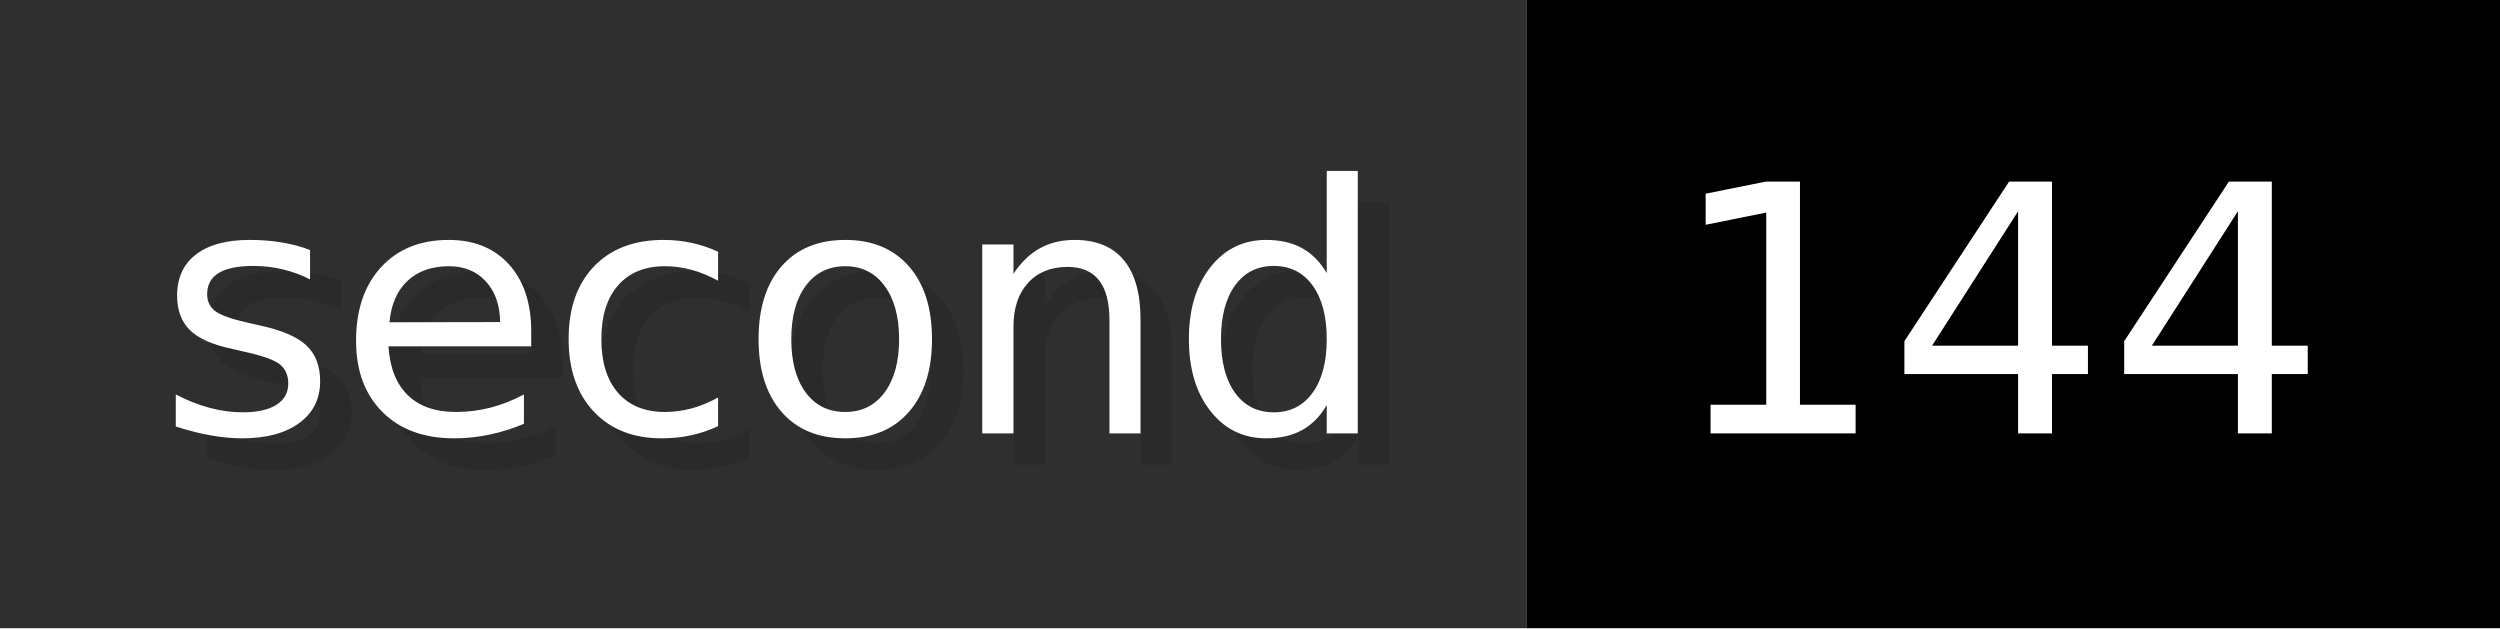
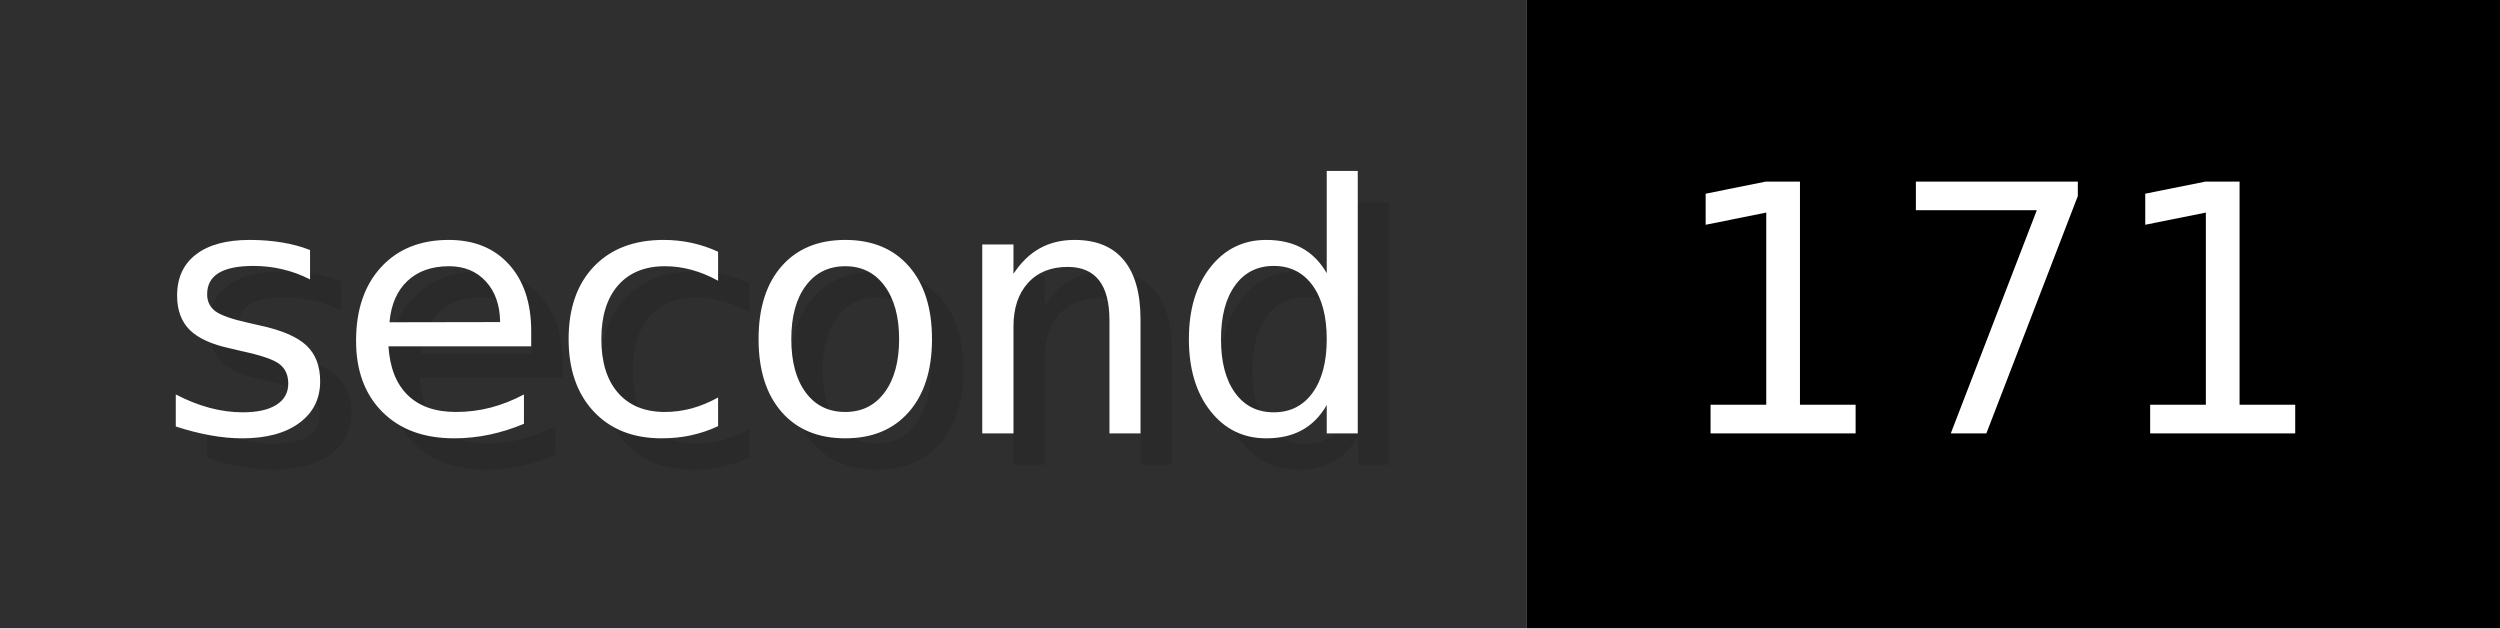
- <svg xmlns="http://www.w3.org/2000/svg" width="79.6" height="20" viewBox="0 0 796 200" role="img" aria-label="second: 144">
+ <svg xmlns="http://www.w3.org/2000/svg" width="79.6" height="20" viewBox="0 0 796 200" role="img" aria-label="second: 171">
  <g>
    <rect fill="#2F2F2F" width="486" height="200" />
    <rect fill="#" x="486" width="310" height="200" />
  </g>
  <g aria-hidden="true" fill="#fff" text-anchor="start" font-family="Verdana,DejaVu Sans,sans-serif" font-size="110">
    <text x="60" y="148" textLength="386" fill="#000" opacity="0.1">second</text>
    <text x="50" y="138" textLength="386">second</text>
-     <text x="541" y="148" textLength="210" fill="#000" opacity="0.1">144</text>
-     <text x="531" y="138" textLength="210">144</text>
+     <text x="541" y="148" textLength="210" fill="#000" opacity="0.1">171</text>
+     <text x="531" y="138" textLength="210">171</text>
  </g>
</svg>
